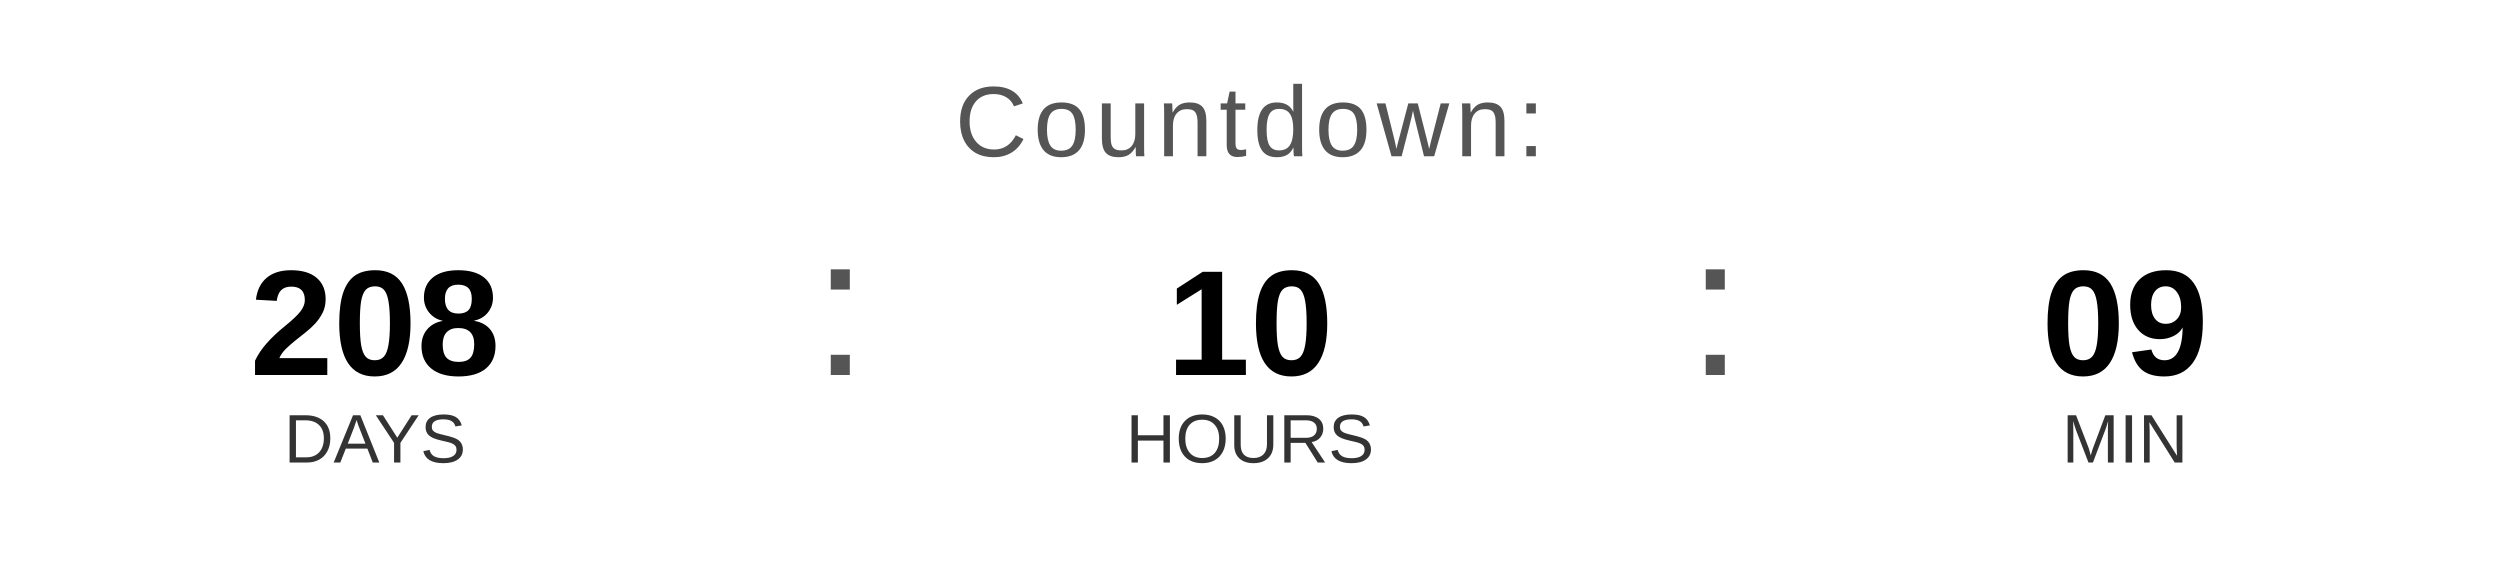
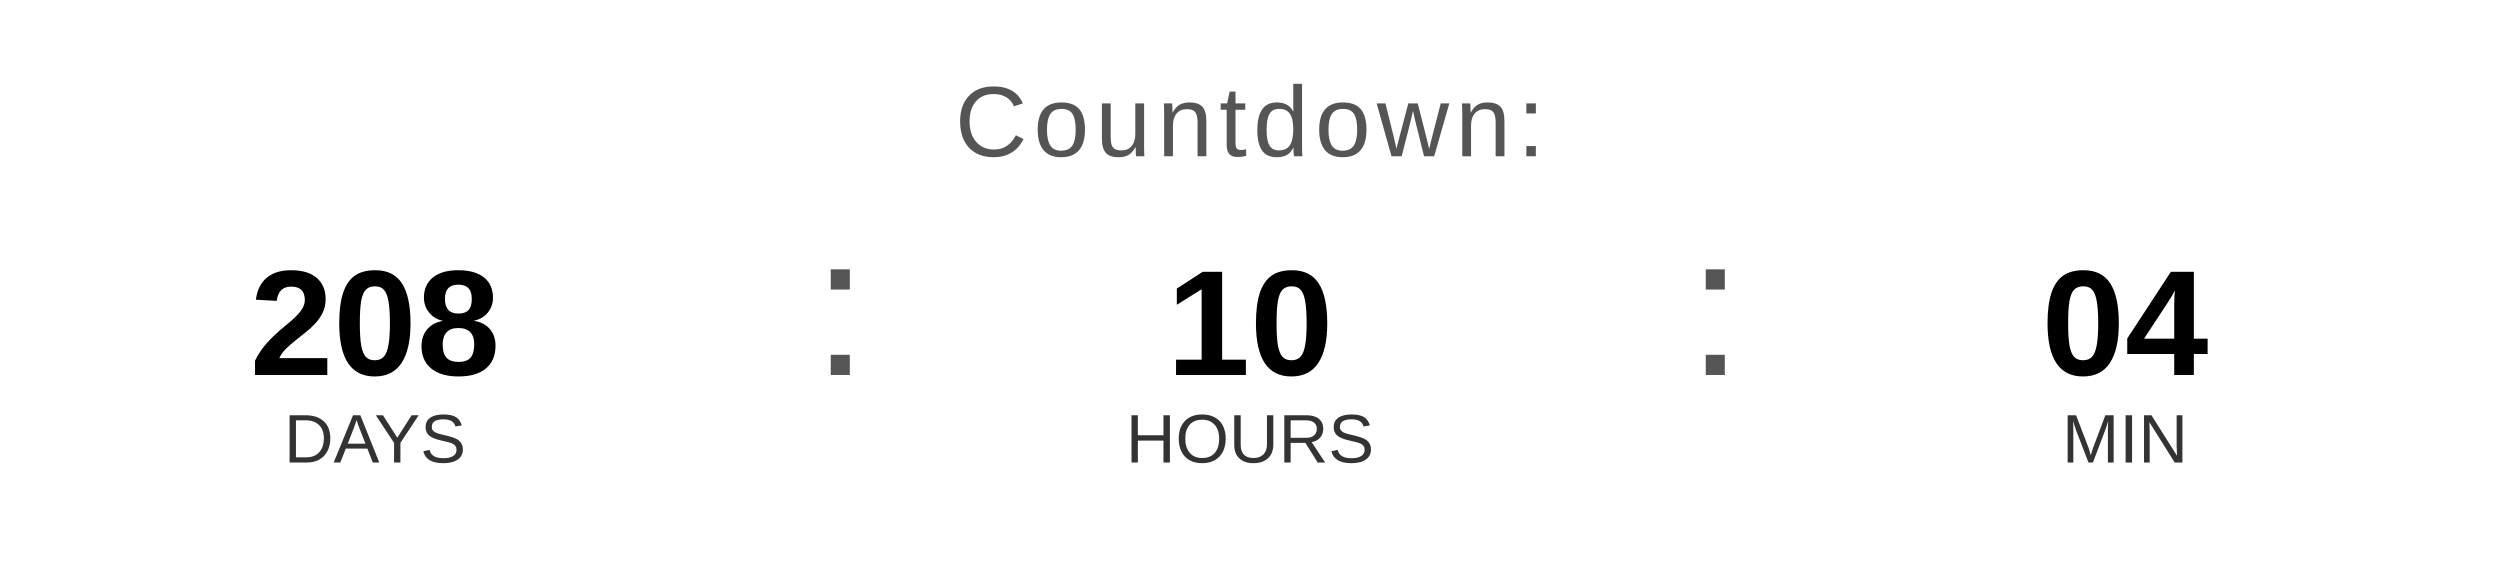
<svg xmlns="http://www.w3.org/2000/svg" width="400" height="90" viewBox="0 0 400 90">
  <text x="200" y="25" font-family="Arial, Helvetica, sans-serif" font-size="16" fill="#555555" text-anchor="middle" letter-spacing="1">
    Countdown:
  </text>
  <text x="60" y="60" font-family="Arial, Helvetica, sans-serif" font-size="24" font-weight="bold" fill="#000000" text-anchor="middle">208</text>
  <text x="60" y="74" font-family="Arial, Helvetica, sans-serif" font-size="11" fill="#333333" text-anchor="middle">DAYS</text>
  <text x="130" y="60" font-family="Arial, sans-serif" font-size="32" fill="#555555">:</text>
  <text x="200" y="60" font-family="Arial, Helvetica, sans-serif" font-size="24" font-weight="bold" fill="#000000" text-anchor="middle">10</text>
  <text x="200" y="74" font-family="Arial, Helvetica, sans-serif" font-size="11" fill="#333333" text-anchor="middle">HOURS</text>
  <text x="270" y="60" font-family="Arial, sans-serif" font-size="32" fill="#555555">:</text>
-   <text x="340" y="60" font-family="Arial, Helvetica, sans-serif" font-size="24" font-weight="bold" fill="#000000" text-anchor="middle">09</text>
+   <text x="340" y="60" font-family="Arial, Helvetica, sans-serif" font-size="24" font-weight="bold" fill="#000000" text-anchor="middle">04</text>
  <text x="340" y="74" font-family="Arial, Helvetica, sans-serif" font-size="11" fill="#333333" text-anchor="middle">MIN</text>
</svg>
